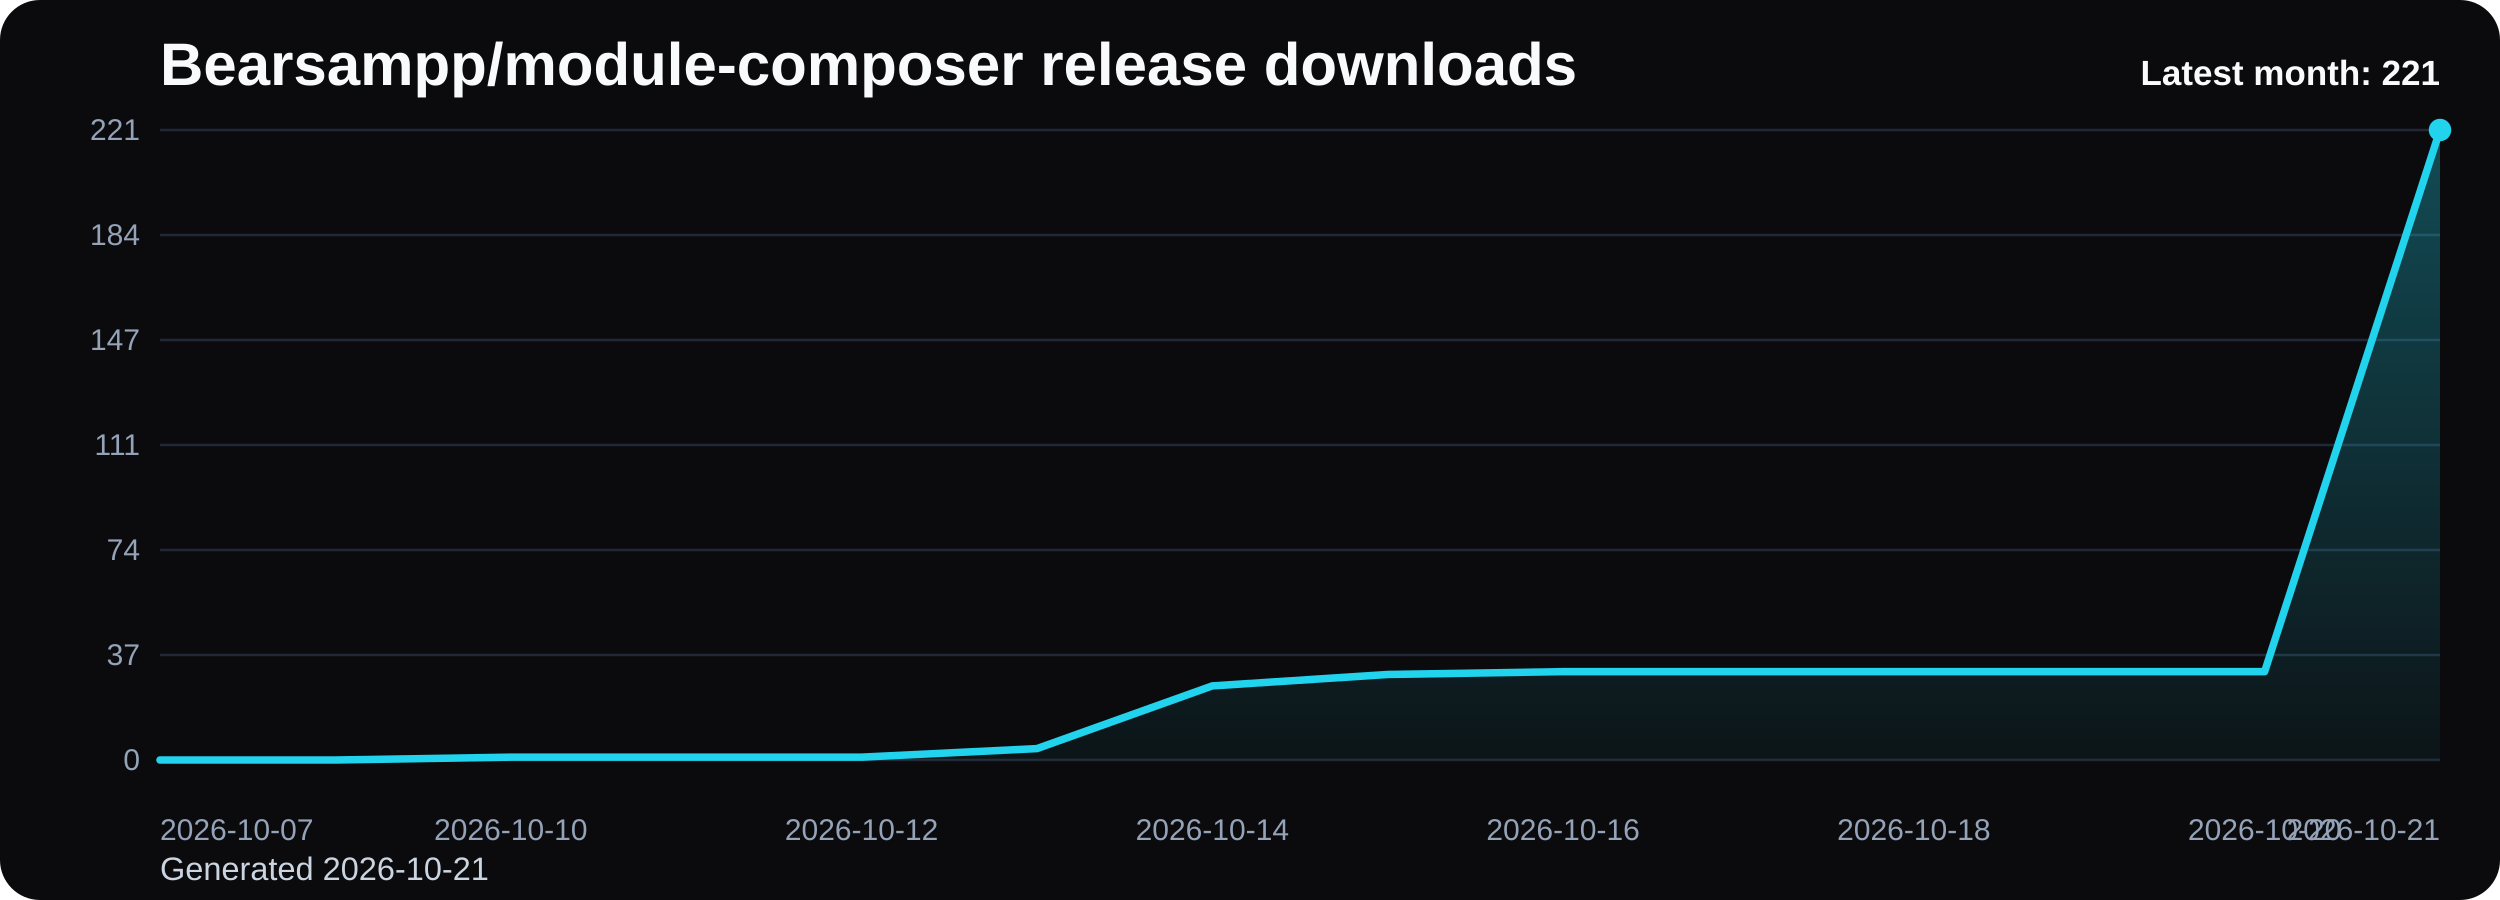
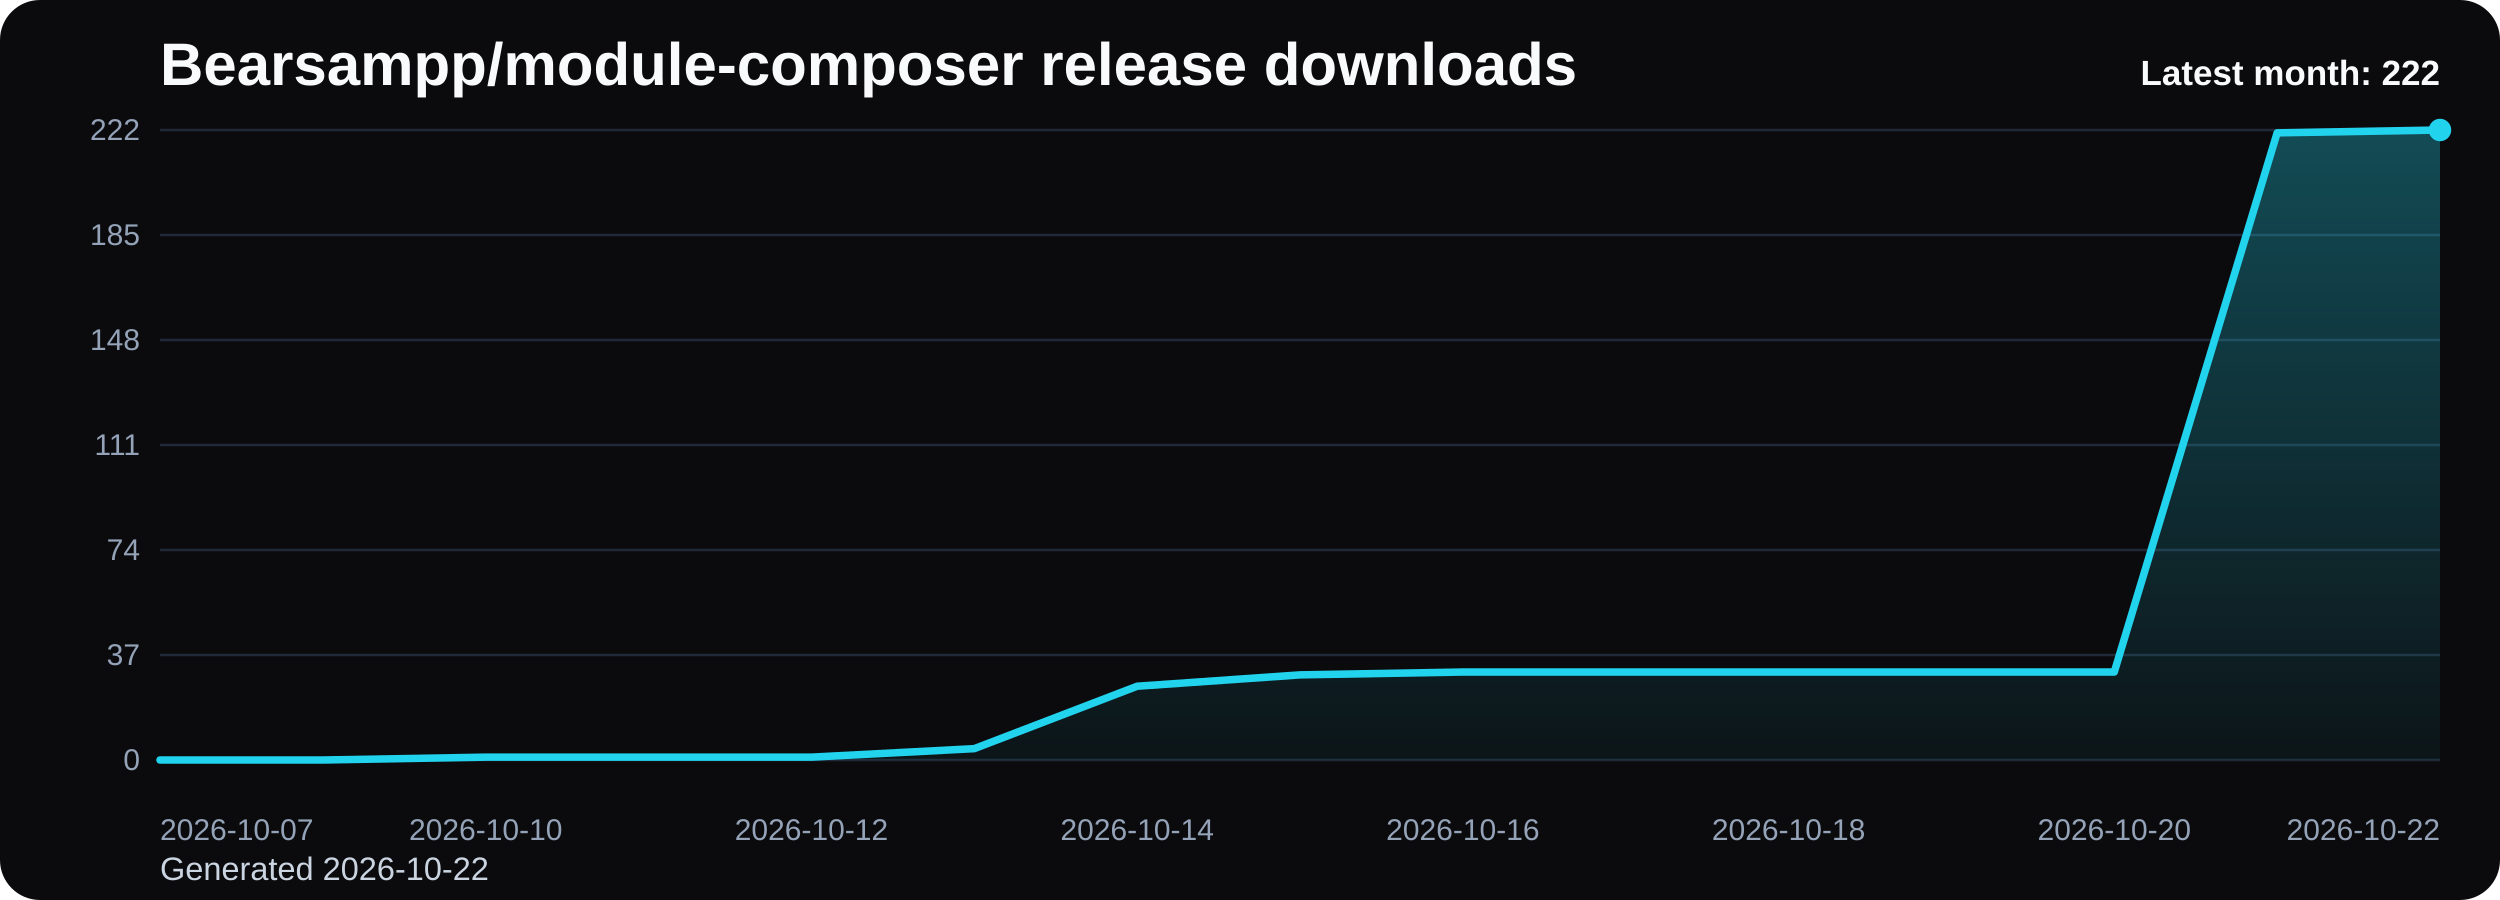
<svg xmlns="http://www.w3.org/2000/svg" viewBox="0 0 1000 360" role="img" aria-label="Bearsampp/module-composer release downloads chart">
  <defs>
    <linearGradient id="fill-monthly-black" x1="0" y1="0" x2="0" y2="1">
      <stop offset="0%" stop-color="#22d3ee" stop-opacity="0.32" />
      <stop offset="100%" stop-color="#22d3ee" stop-opacity="0.05" />
    </linearGradient>
    <style>
      .bg { fill: #0b0b0d; }
      .title { font: 700 24px Arial, sans-serif; fill: #f8fafc; }
      .sub { font: 400 13px Arial, sans-serif; fill: #cbd5e1; }
      .grid { stroke: #1f2937; stroke-width: 1; }
      .axis { font: 400 12px Arial, sans-serif; fill: #94a3b8; }
      .line { fill: none; stroke: #22d3ee; stroke-width: 3; stroke-linecap: round; stroke-linejoin: round; }
      .dot { fill: #22d3ee; }
      .value { font: 600 11px Arial, sans-serif; fill: #cbd5e1; }
      .latest { font: 700 14px Arial, sans-serif; fill: #f8fafc; }
    </style>
  </defs>
  <rect class="bg" x="0" y="0" width="1000" height="360" rx="16" />
  <text class="title" x="64" y="34">Bearsampp/module-composer release downloads</text>
-   <text class="sub" x="64" y="352">Generated 2026-10-21</text>
+   <text class="sub" x="64" y="352">Generated 2026-10-22</text>
  <line x1="64" y1="52.00" x2="976" y2="52.00" class="grid" />
-   <text x="56" y="56.00" text-anchor="end" class="axis">221</text>
+   <text x="56" y="56.00" text-anchor="end" class="axis">222</text>
  <line x1="64" y1="94.00" x2="976" y2="94.00" class="grid" />
-   <text x="56" y="98.00" text-anchor="end" class="axis">184</text>
+   <text x="56" y="98.00" text-anchor="end" class="axis">185</text>
  <line x1="64" y1="136.00" x2="976" y2="136.00" class="grid" />
-   <text x="56" y="140.00" text-anchor="end" class="axis">147</text>
+   <text x="56" y="140.00" text-anchor="end" class="axis">148</text>
  <line x1="64" y1="178.00" x2="976" y2="178.00" class="grid" />
  <text x="56" y="182.00" text-anchor="end" class="axis">111</text>
  <line x1="64" y1="220.00" x2="976" y2="220.00" class="grid" />
  <text x="56" y="224.00" text-anchor="end" class="axis">74</text>
  <line x1="64" y1="262.00" x2="976" y2="262.00" class="grid" />
  <text x="56" y="266.00" text-anchor="end" class="axis">37</text>
  <line x1="64" y1="304.00" x2="976" y2="304.00" class="grid" />
  <text x="56" y="308.00" text-anchor="end" class="axis">0</text>
-   <path d="M 64.00 304 L 64.00 304.00 L 134.15 304.00 L 204.31 302.86 L 274.46 302.86 L 344.62 302.86 L 414.77 299.44 L 484.92 274.35 L 555.08 269.79 L 625.23 268.65 L 695.38 268.65 L 765.54 268.65 L 835.69 268.65 L 905.85 268.65 L 976.00 52.00 L 976.00 304 Z" fill="url(#fill-monthly-black)" />
-   <polyline class="line" points="64.00,304.00 134.15,304.00 204.31,302.86 274.46,302.86 344.62,302.86 414.77,299.44 484.92,274.35 555.08,269.79 625.23,268.65 695.38,268.65 765.54,268.65 835.69,268.65 905.85,268.65 976.00,52.00" />
+   <path d="M 64.00 304 L 64.00 304.00 L 129.14 304.00 L 194.29 302.86 L 259.43 302.86 L 324.57 302.86 L 389.71 299.46 L 454.86 274.49 L 520.00 269.95 L 585.14 268.81 L 650.29 268.81 L 715.43 268.81 L 780.57 268.81 L 845.71 268.81 L 910.86 53.14 L 976.00 52.00 L 976.00 304 Z" fill="url(#fill-monthly-black)" />
+   <polyline class="line" points="64.00,304.00 129.14,304.00 194.29,302.86 259.43,302.86 324.57,302.86 389.71,299.46 454.86,274.49 520.00,269.95 585.14,268.81 650.29,268.81 715.43,268.81 780.57,268.81 845.71,268.81 910.86,53.14 976.00,52.00" />
  <circle class="dot" cx="976.00" cy="52.00" r="4.5" />
  <text class="axis" x="64.00" y="336" text-anchor="start">2026-10-07</text>
-   <text class="axis" x="204.31" y="336" text-anchor="middle">2026-10-10</text>
-   <text class="axis" x="344.62" y="336" text-anchor="middle">2026-10-12</text>
-   <text class="axis" x="484.92" y="336" text-anchor="middle">2026-10-14</text>
-   <text class="axis" x="625.23" y="336" text-anchor="middle">2026-10-16</text>
-   <text class="axis" x="765.54" y="336" text-anchor="middle">2026-10-18</text>
-   <text class="axis" x="905.85" y="336" text-anchor="middle">2026-10-20</text>
-   <text class="axis" x="976.00" y="336" text-anchor="end">2026-10-21</text>
-   <text class="latest" x="976" y="34" text-anchor="end">Latest month: 221</text>
+   <text class="axis" x="194.29" y="336" text-anchor="middle">2026-10-10</text>
+   <text class="axis" x="324.57" y="336" text-anchor="middle">2026-10-12</text>
+   <text class="axis" x="454.86" y="336" text-anchor="middle">2026-10-14</text>
+   <text class="axis" x="585.14" y="336" text-anchor="middle">2026-10-16</text>
+   <text class="axis" x="715.43" y="336" text-anchor="middle">2026-10-18</text>
+   <text class="axis" x="845.71" y="336" text-anchor="middle">2026-10-20</text>
+   <text class="axis" x="976.00" y="336" text-anchor="end">2026-10-22</text>
+   <text class="latest" x="976" y="34" text-anchor="end">Latest month: 222</text>
</svg>
